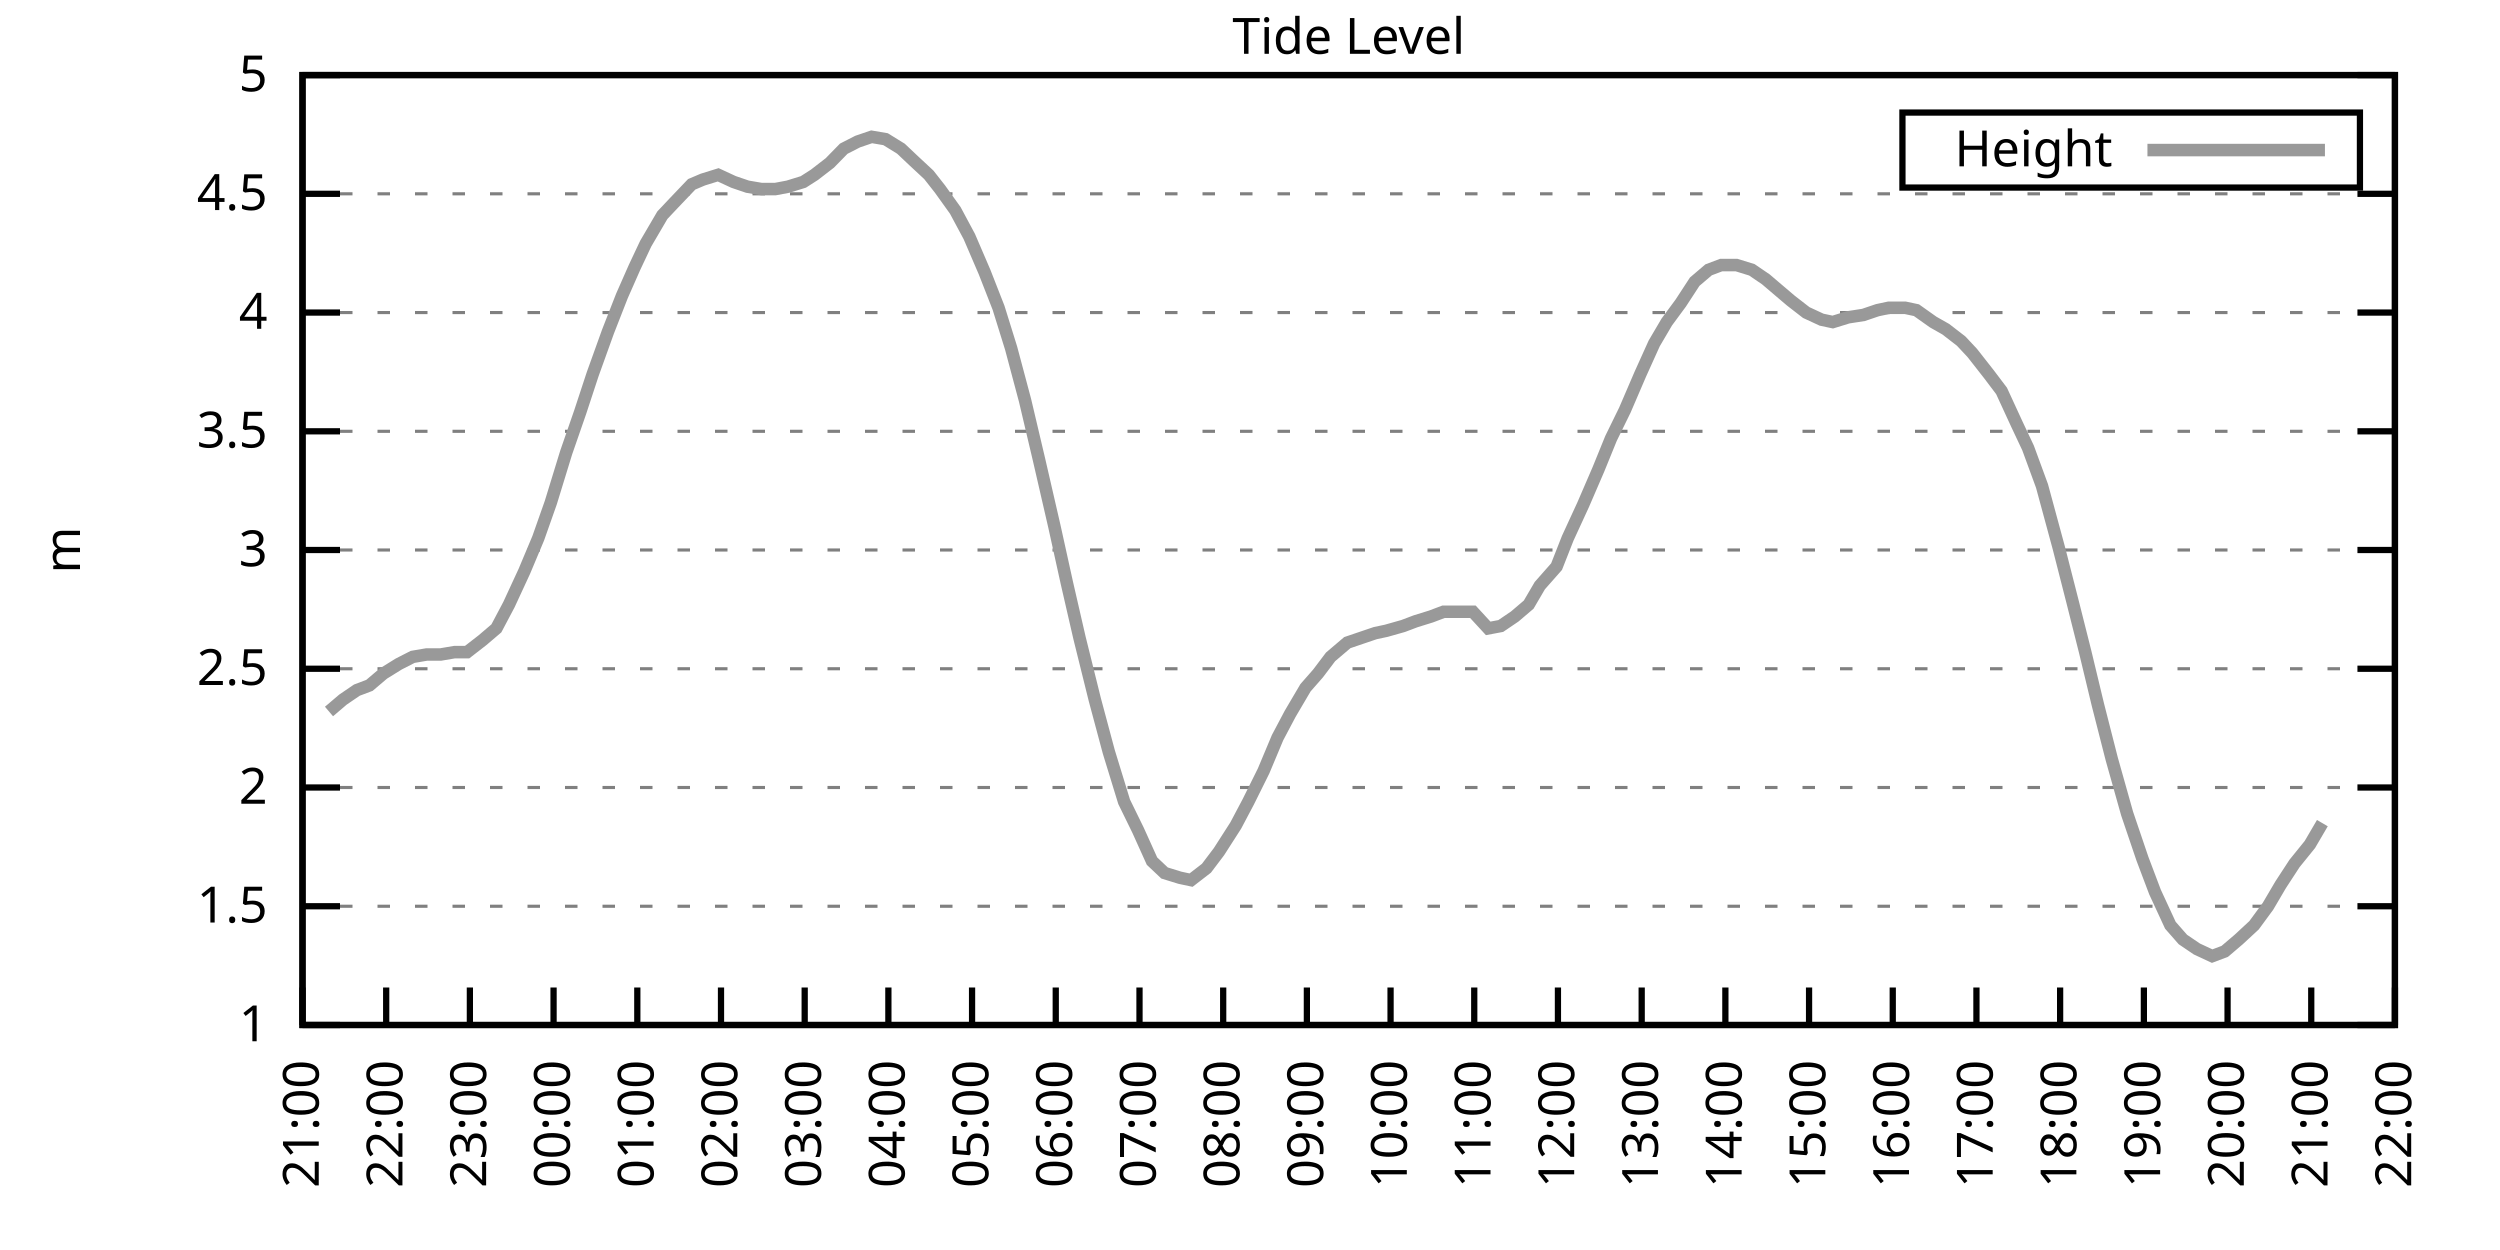
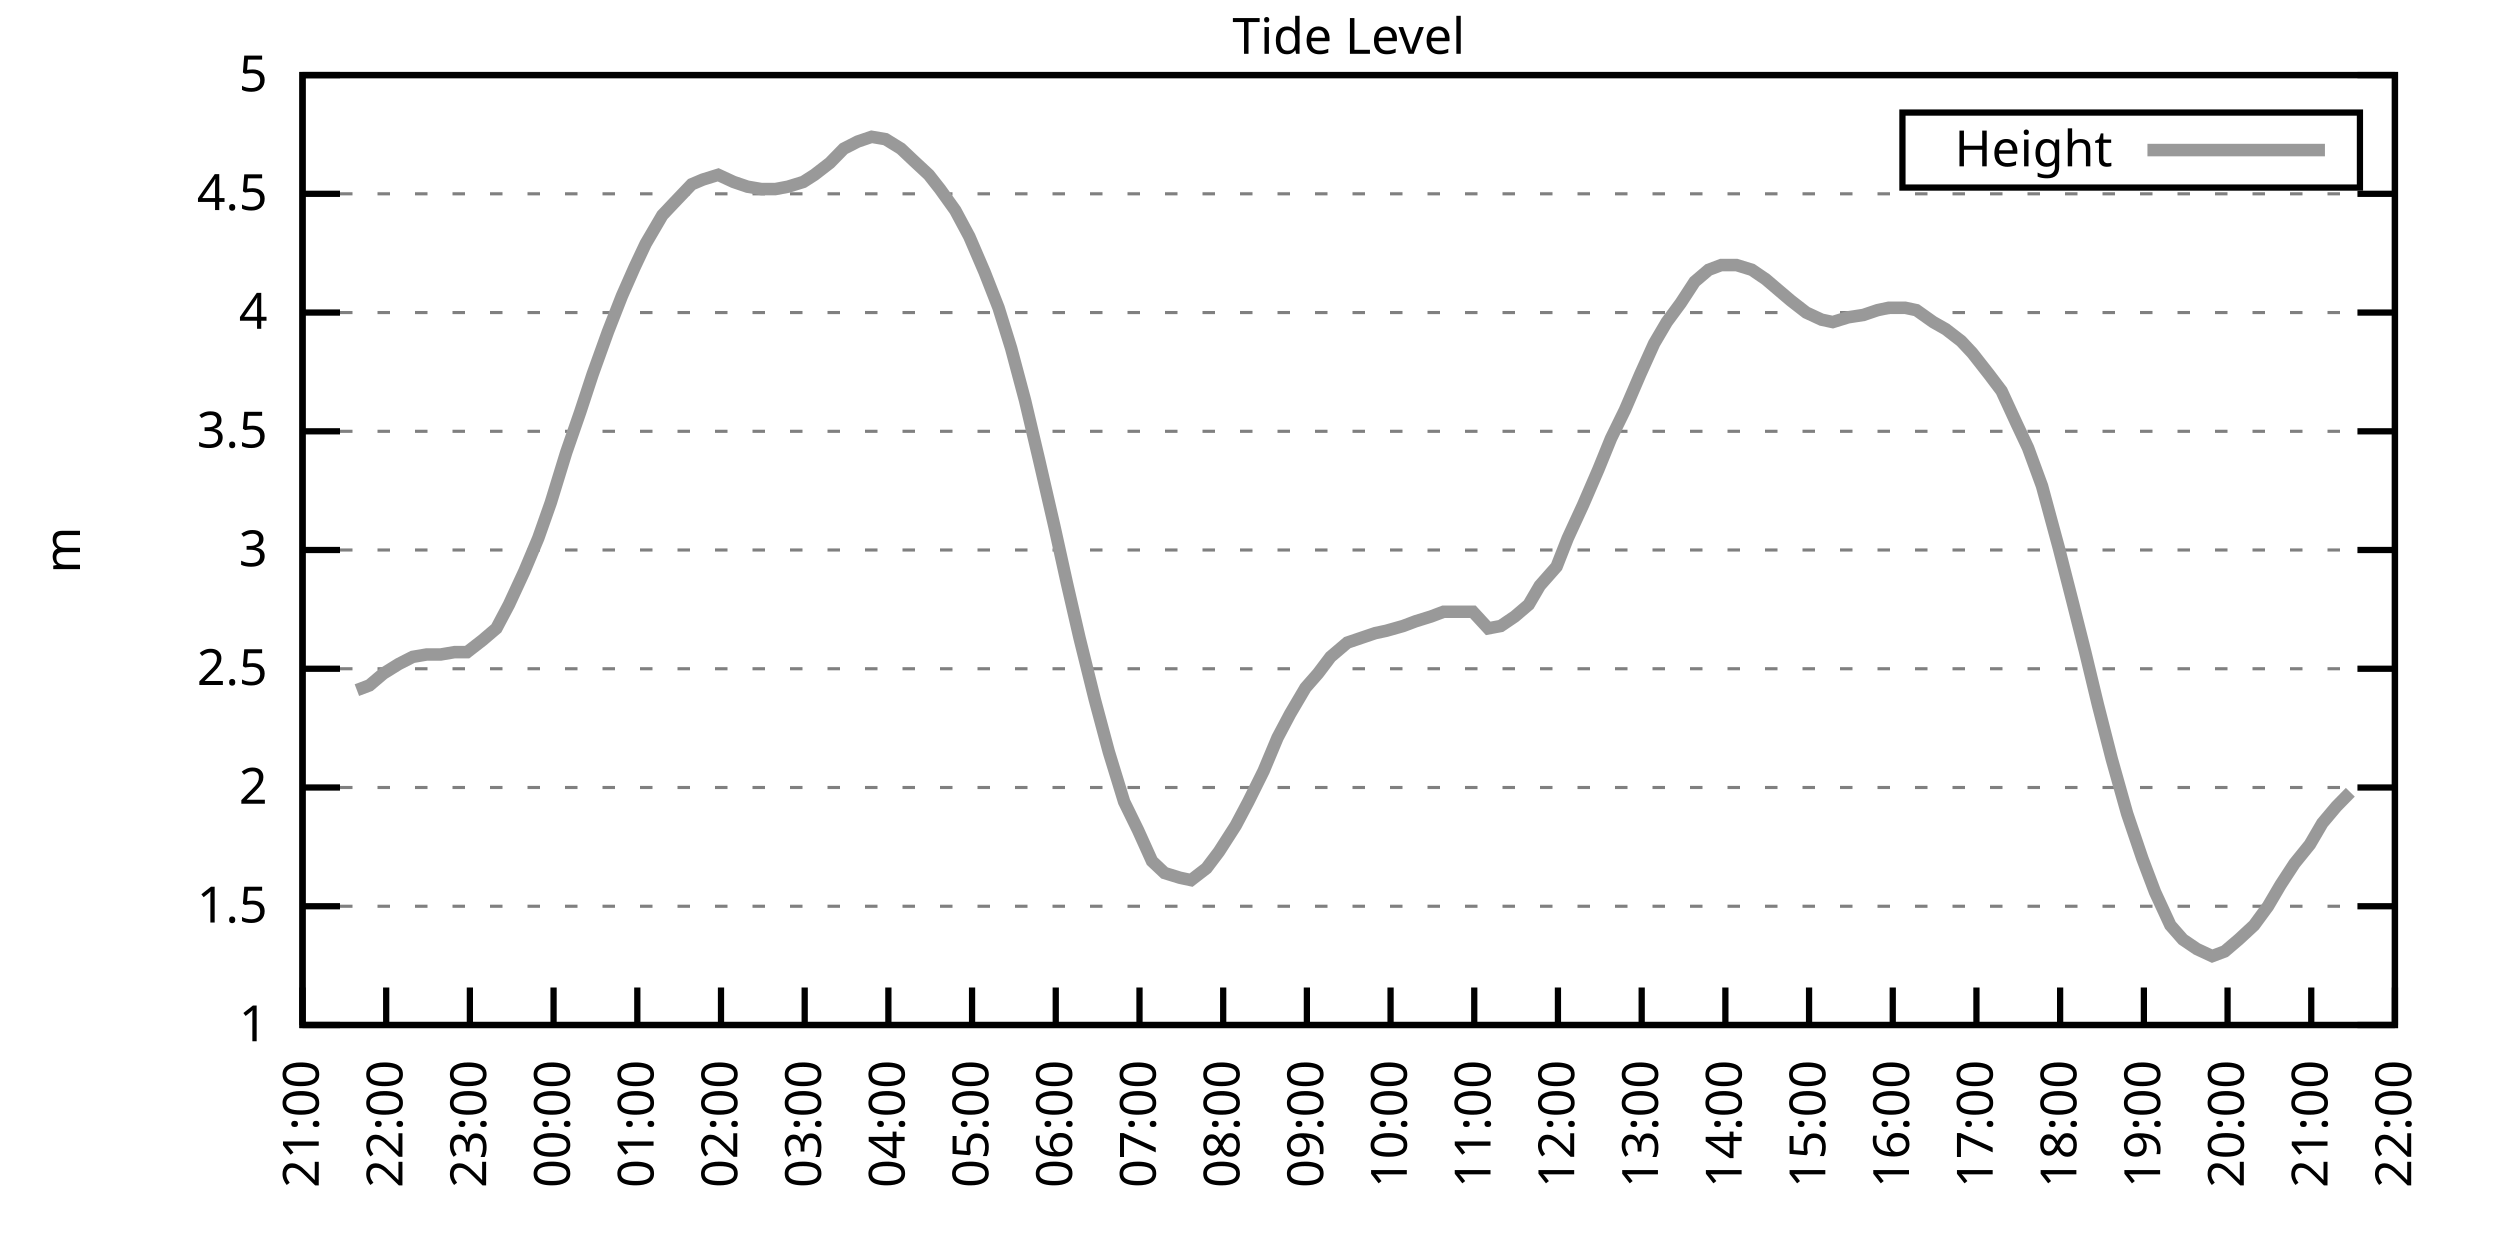
<svg xmlns="http://www.w3.org/2000/svg" xmlns:xlink="http://www.w3.org/1999/xlink" width="400" height="200" viewBox="0 0 400 200">
  <g id="gnuplot_canvas">
    <rect x="0" y="0" width="400" height="200" fill="none" />
    <defs>
      <circle id="gpDot" r="0.5" stroke-width="0.5" stroke="currentColor" />
      <path id="gpPt0" stroke-width="0.333" stroke="currentColor" d="M-1,0 h2 M0,-1 v2" />
      <path id="gpPt1" stroke-width="0.333" stroke="currentColor" d="M-1,-1 L1,1 M1,-1 L-1,1" />
      <path id="gpPt2" stroke-width="0.333" stroke="currentColor" d="M-1,0 L1,0 M0,-1 L0,1 M-1,-1 L1,1 M-1,1 L1,-1" />
      <rect id="gpPt3" stroke-width="0.333" stroke="currentColor" x="-1" y="-1" width="2" height="2" />
      <rect id="gpPt4" stroke-width="0.333" stroke="currentColor" fill="currentColor" x="-1" y="-1" width="2" height="2" />
      <circle id="gpPt5" stroke-width="0.333" stroke="currentColor" cx="0" cy="0" r="1" />
      <use xlink:href="#gpPt5" id="gpPt6" fill="currentColor" stroke="none" />
      <path id="gpPt7" stroke-width="0.333" stroke="currentColor" d="M0,-1.33 L-1.33,0.67 L1.33,0.67 z" />
      <use xlink:href="#gpPt7" id="gpPt8" fill="currentColor" stroke="none" />
      <use xlink:href="#gpPt7" id="gpPt9" stroke="currentColor" transform="rotate(180)" />
      <use xlink:href="#gpPt9" id="gpPt10" fill="currentColor" stroke="none" />
      <use xlink:href="#gpPt3" id="gpPt11" stroke="currentColor" transform="rotate(45)" />
      <use xlink:href="#gpPt11" id="gpPt12" fill="currentColor" stroke="none" />
      <path id="gpPt13" stroke-width="0.333" stroke="currentColor" d="M0,1.330 L1.265,0.411 L0.782,-1.067 L-0.782,-1.076 L-1.265,0.411 z" />
      <use xlink:href="#gpPt13" id="gpPt14" fill="currentColor" stroke="none" />
      <filter id="textbox" filterUnits="objectBoundingBox" x="0" y="0" height="1" width="1">
        <feFlood flood-color="white" flood-opacity="1" result="bgnd" />
        <feComposite in="SourceGraphic" in2="bgnd" operator="atop" />
      </filter>
      <filter id="greybox" filterUnits="objectBoundingBox" x="0" y="0" height="1" width="1">
        <feFlood flood-color="lightgrey" flood-opacity="1" result="grey" />
        <feComposite in="SourceGraphic" in2="grey" operator="atop" />
      </filter>
    </defs>
    <g fill="none" color="white" stroke="currentColor" stroke-width="1.00" stroke-linecap="butt" stroke-linejoin="miter">
</g>
    <g fill="none" color="black" stroke="currentColor" stroke-width="1.00" stroke-linecap="butt" stroke-linejoin="miter">
      <g stroke="none" shape-rendering="crispEdges">
        <polygon fill="rgb(255, 255, 255)" points="48.40,164.00 383.18,164.00 383.18,12.02 48.40,12.02 " />
      </g>
    </g>
    <g fill="none" color="black" stroke="currentColor" stroke-width="1.00" stroke-linecap="butt" stroke-linejoin="miter">
</g>
    <g fill="none" color="black" stroke="black" stroke-width="0.50" stroke-linecap="butt" stroke-linejoin="miter">
</g>
    <g fill="none" color="gray" stroke="currentColor" stroke-width="0.50" stroke-linecap="butt" stroke-linejoin="miter">
      <path stroke="gray" stroke-dasharray="2,4" class="gridline" d="M48.40,164.00 L383.19,164.00  " />
    </g>
    <g fill="none" color="gray" stroke="gray" stroke-width="1.00" stroke-linecap="butt" stroke-linejoin="miter">
</g>
    <g fill="none" color="black" stroke="currentColor" stroke-width="1.00" stroke-linecap="butt" stroke-linejoin="miter">
      <path stroke="black" d="M48.40,164.00 L54.40,164.00 M383.19,164.00 L377.19,164.00  " />
      <g transform="translate(42.80,166.60)" stroke="none" fill="black" font-family="Sans" font-size="8.00" text-anchor="end">
        <text>
          <tspan font-family="Sans"> 1</tspan>
        </text>
      </g>
    </g>
    <g fill="none" color="black" stroke="currentColor" stroke-width="1.00" stroke-linecap="butt" stroke-linejoin="miter">
</g>
    <g fill="none" color="black" stroke="black" stroke-width="0.50" stroke-linecap="butt" stroke-linejoin="miter">
</g>
    <g fill="none" color="gray" stroke="currentColor" stroke-width="0.50" stroke-linecap="butt" stroke-linejoin="miter">
      <path stroke="gray" stroke-dasharray="2,4" class="gridline" d="M48.40,145.00 L383.19,145.00  " />
    </g>
    <g fill="none" color="gray" stroke="gray" stroke-width="1.00" stroke-linecap="butt" stroke-linejoin="miter">
</g>
    <g fill="none" color="black" stroke="currentColor" stroke-width="1.00" stroke-linecap="butt" stroke-linejoin="miter">
      <path stroke="black" d="M48.40,145.00 L54.40,145.00 M383.19,145.00 L377.19,145.00  " />
      <g transform="translate(42.80,147.60)" stroke="none" fill="black" font-family="Sans" font-size="8.00" text-anchor="end">
        <text>
          <tspan font-family="Sans"> 1.5</tspan>
        </text>
      </g>
    </g>
    <g fill="none" color="black" stroke="currentColor" stroke-width="1.00" stroke-linecap="butt" stroke-linejoin="miter">
</g>
    <g fill="none" color="black" stroke="black" stroke-width="0.50" stroke-linecap="butt" stroke-linejoin="miter">
</g>
    <g fill="none" color="gray" stroke="currentColor" stroke-width="0.50" stroke-linecap="butt" stroke-linejoin="miter">
      <path stroke="gray" stroke-dasharray="2,4" class="gridline" d="M48.40,126.00 L383.19,126.00  " />
    </g>
    <g fill="none" color="gray" stroke="gray" stroke-width="1.00" stroke-linecap="butt" stroke-linejoin="miter">
</g>
    <g fill="none" color="black" stroke="currentColor" stroke-width="1.00" stroke-linecap="butt" stroke-linejoin="miter">
      <path stroke="black" d="M48.40,126.00 L54.40,126.00 M383.19,126.00 L377.19,126.00  " />
      <g transform="translate(42.80,128.60)" stroke="none" fill="black" font-family="Sans" font-size="8.00" text-anchor="end">
        <text>
          <tspan font-family="Sans"> 2</tspan>
        </text>
      </g>
    </g>
    <g fill="none" color="black" stroke="currentColor" stroke-width="1.00" stroke-linecap="butt" stroke-linejoin="miter">
</g>
    <g fill="none" color="black" stroke="black" stroke-width="0.50" stroke-linecap="butt" stroke-linejoin="miter">
</g>
    <g fill="none" color="gray" stroke="currentColor" stroke-width="0.50" stroke-linecap="butt" stroke-linejoin="miter">
      <path stroke="gray" stroke-dasharray="2,4" class="gridline" d="M48.40,107.00 L383.19,107.00  " />
    </g>
    <g fill="none" color="gray" stroke="gray" stroke-width="1.00" stroke-linecap="butt" stroke-linejoin="miter">
</g>
    <g fill="none" color="black" stroke="currentColor" stroke-width="1.00" stroke-linecap="butt" stroke-linejoin="miter">
      <path stroke="black" d="M48.40,107.00 L54.40,107.00 M383.19,107.00 L377.19,107.00  " />
      <g transform="translate(42.80,109.60)" stroke="none" fill="black" font-family="Sans" font-size="8.00" text-anchor="end">
        <text>
          <tspan font-family="Sans"> 2.5</tspan>
        </text>
      </g>
    </g>
    <g fill="none" color="black" stroke="currentColor" stroke-width="1.00" stroke-linecap="butt" stroke-linejoin="miter">
</g>
    <g fill="none" color="black" stroke="black" stroke-width="0.50" stroke-linecap="butt" stroke-linejoin="miter">
</g>
    <g fill="none" color="gray" stroke="currentColor" stroke-width="0.50" stroke-linecap="butt" stroke-linejoin="miter">
      <path stroke="gray" stroke-dasharray="2,4" class="gridline" d="M48.40,88.00 L383.19,88.00  " />
    </g>
    <g fill="none" color="gray" stroke="gray" stroke-width="1.00" stroke-linecap="butt" stroke-linejoin="miter">
</g>
    <g fill="none" color="black" stroke="currentColor" stroke-width="1.00" stroke-linecap="butt" stroke-linejoin="miter">
      <path stroke="black" d="M48.40,88.00 L54.40,88.00 M383.19,88.00 L377.19,88.00  " />
      <g transform="translate(42.80,90.60)" stroke="none" fill="black" font-family="Sans" font-size="8.00" text-anchor="end">
        <text>
          <tspan font-family="Sans"> 3</tspan>
        </text>
      </g>
    </g>
    <g fill="none" color="black" stroke="currentColor" stroke-width="1.00" stroke-linecap="butt" stroke-linejoin="miter">
</g>
    <g fill="none" color="black" stroke="black" stroke-width="0.50" stroke-linecap="butt" stroke-linejoin="miter">
</g>
    <g fill="none" color="gray" stroke="currentColor" stroke-width="0.50" stroke-linecap="butt" stroke-linejoin="miter">
      <path stroke="gray" stroke-dasharray="2,4" class="gridline" d="M48.40,69.01 L383.19,69.01  " />
    </g>
    <g fill="none" color="gray" stroke="gray" stroke-width="1.00" stroke-linecap="butt" stroke-linejoin="miter">
</g>
    <g fill="none" color="black" stroke="currentColor" stroke-width="1.00" stroke-linecap="butt" stroke-linejoin="miter">
      <path stroke="black" d="M48.40,69.01 L54.40,69.01 M383.19,69.01 L377.19,69.01  " />
      <g transform="translate(42.80,71.61)" stroke="none" fill="black" font-family="Sans" font-size="8.00" text-anchor="end">
        <text>
          <tspan font-family="Sans"> 3.5</tspan>
        </text>
      </g>
    </g>
    <g fill="none" color="black" stroke="currentColor" stroke-width="1.00" stroke-linecap="butt" stroke-linejoin="miter">
</g>
    <g fill="none" color="black" stroke="black" stroke-width="0.50" stroke-linecap="butt" stroke-linejoin="miter">
</g>
    <g fill="none" color="gray" stroke="currentColor" stroke-width="0.50" stroke-linecap="butt" stroke-linejoin="miter">
      <path stroke="gray" stroke-dasharray="2,4" class="gridline" d="M48.40,50.01 L383.19,50.01  " />
    </g>
    <g fill="none" color="gray" stroke="gray" stroke-width="1.00" stroke-linecap="butt" stroke-linejoin="miter">
</g>
    <g fill="none" color="black" stroke="currentColor" stroke-width="1.00" stroke-linecap="butt" stroke-linejoin="miter">
      <path stroke="black" d="M48.40,50.01 L54.40,50.01 M383.19,50.01 L377.19,50.01  " />
      <g transform="translate(42.80,52.61)" stroke="none" fill="black" font-family="Sans" font-size="8.00" text-anchor="end">
        <text>
          <tspan font-family="Sans"> 4</tspan>
        </text>
      </g>
    </g>
    <g fill="none" color="black" stroke="currentColor" stroke-width="1.00" stroke-linecap="butt" stroke-linejoin="miter">
</g>
    <g fill="none" color="black" stroke="black" stroke-width="0.50" stroke-linecap="butt" stroke-linejoin="miter">
</g>
    <g fill="none" color="gray" stroke="currentColor" stroke-width="0.50" stroke-linecap="butt" stroke-linejoin="miter">
      <path stroke="gray" stroke-dasharray="2,4" class="gridline" d="M48.40,31.01 L383.19,31.01  " />
    </g>
    <g fill="none" color="gray" stroke="gray" stroke-width="1.00" stroke-linecap="butt" stroke-linejoin="miter">
</g>
    <g fill="none" color="black" stroke="currentColor" stroke-width="1.00" stroke-linecap="butt" stroke-linejoin="miter">
      <path stroke="black" d="M48.40,31.01 L54.40,31.01 M383.19,31.01 L377.19,31.01  " />
      <g transform="translate(42.80,33.61)" stroke="none" fill="black" font-family="Sans" font-size="8.00" text-anchor="end">
        <text>
          <tspan font-family="Sans"> 4.5</tspan>
        </text>
      </g>
    </g>
    <g fill="none" color="black" stroke="currentColor" stroke-width="1.00" stroke-linecap="butt" stroke-linejoin="miter">
</g>
    <g fill="none" color="black" stroke="black" stroke-width="0.50" stroke-linecap="butt" stroke-linejoin="miter">
</g>
    <g fill="none" color="gray" stroke="currentColor" stroke-width="0.50" stroke-linecap="butt" stroke-linejoin="miter">
      <path stroke="gray" stroke-dasharray="2,4" class="gridline" d="M48.40,12.01 L383.19,12.01  " />
    </g>
    <g fill="none" color="gray" stroke="gray" stroke-width="1.00" stroke-linecap="butt" stroke-linejoin="miter">
</g>
    <g fill="none" color="black" stroke="currentColor" stroke-width="1.00" stroke-linecap="butt" stroke-linejoin="miter">
      <path stroke="black" d="M48.40,12.01 L54.40,12.01 M383.19,12.01 L377.19,12.01  " />
      <g transform="translate(42.80,14.61)" stroke="none" fill="black" font-family="Sans" font-size="8.00" text-anchor="end">
        <text>
          <tspan font-family="Sans"> 5</tspan>
        </text>
      </g>
    </g>
    <g fill="none" color="black" stroke="currentColor" stroke-width="1.00" stroke-linecap="butt" stroke-linejoin="miter">
      <path stroke="black" d="M48.40,164.00 L48.40,158.00  " />
      <g transform="translate(51.00,169.60) rotate(270.00)" stroke="none" fill="black" font-family="Sans" font-size="8.00" text-anchor="end">
        <text>
          <tspan font-family="Sans">21:00</tspan>
        </text>
      </g>
    </g>
    <g fill="none" color="black" stroke="currentColor" stroke-width="1.00" stroke-linecap="butt" stroke-linejoin="miter">
      <path stroke="black" d="M61.79,164.00 L61.79,158.00  " />
      <g transform="translate(64.39,169.60) rotate(270.00)" stroke="none" fill="black" font-family="Sans" font-size="8.00" text-anchor="end">
        <text>
          <tspan font-family="Sans">22:00</tspan>
        </text>
      </g>
    </g>
    <g fill="none" color="black" stroke="currentColor" stroke-width="1.00" stroke-linecap="butt" stroke-linejoin="miter">
      <path stroke="black" d="M75.18,164.00 L75.18,158.00  " />
      <g transform="translate(77.78,169.60) rotate(270.00)" stroke="none" fill="black" font-family="Sans" font-size="8.00" text-anchor="end">
        <text>
          <tspan font-family="Sans">23:00</tspan>
        </text>
      </g>
    </g>
    <g fill="none" color="black" stroke="currentColor" stroke-width="1.00" stroke-linecap="butt" stroke-linejoin="miter">
      <path stroke="black" d="M88.57,164.00 L88.57,158.00  " />
      <g transform="translate(91.17,169.60) rotate(270.00)" stroke="none" fill="black" font-family="Sans" font-size="8.00" text-anchor="end">
        <text>
          <tspan font-family="Sans">00:00</tspan>
        </text>
      </g>
    </g>
    <g fill="none" color="black" stroke="currentColor" stroke-width="1.00" stroke-linecap="butt" stroke-linejoin="miter">
      <path stroke="black" d="M101.97,164.00 L101.97,158.00  " />
      <g transform="translate(104.57,169.60) rotate(270.00)" stroke="none" fill="black" font-family="Sans" font-size="8.00" text-anchor="end">
        <text>
          <tspan font-family="Sans">01:00</tspan>
        </text>
      </g>
    </g>
    <g fill="none" color="black" stroke="currentColor" stroke-width="1.00" stroke-linecap="butt" stroke-linejoin="miter">
      <path stroke="black" d="M115.36,164.00 L115.36,158.00  " />
      <g transform="translate(117.96,169.60) rotate(270.00)" stroke="none" fill="black" font-family="Sans" font-size="8.00" text-anchor="end">
        <text>
          <tspan font-family="Sans">02:00</tspan>
        </text>
      </g>
    </g>
    <g fill="none" color="black" stroke="currentColor" stroke-width="1.00" stroke-linecap="butt" stroke-linejoin="miter">
      <path stroke="black" d="M128.75,164.00 L128.75,158.00  " />
      <g transform="translate(131.35,169.60) rotate(270.00)" stroke="none" fill="black" font-family="Sans" font-size="8.00" text-anchor="end">
        <text>
          <tspan font-family="Sans">03:00</tspan>
        </text>
      </g>
    </g>
    <g fill="none" color="black" stroke="currentColor" stroke-width="1.00" stroke-linecap="butt" stroke-linejoin="miter">
      <path stroke="black" d="M142.14,164.00 L142.14,158.00  " />
      <g transform="translate(144.74,169.60) rotate(270.00)" stroke="none" fill="black" font-family="Sans" font-size="8.00" text-anchor="end">
        <text>
          <tspan font-family="Sans">04:00</tspan>
        </text>
      </g>
    </g>
    <g fill="none" color="black" stroke="currentColor" stroke-width="1.00" stroke-linecap="butt" stroke-linejoin="miter">
      <path stroke="black" d="M155.53,164.00 L155.53,158.00  " />
      <g transform="translate(158.13,169.60) rotate(270.00)" stroke="none" fill="black" font-family="Sans" font-size="8.00" text-anchor="end">
        <text>
          <tspan font-family="Sans">05:00</tspan>
        </text>
      </g>
    </g>
    <g fill="none" color="black" stroke="currentColor" stroke-width="1.00" stroke-linecap="butt" stroke-linejoin="miter">
      <path stroke="black" d="M168.92,164.00 L168.92,158.00  " />
      <g transform="translate(171.52,169.60) rotate(270.00)" stroke="none" fill="black" font-family="Sans" font-size="8.00" text-anchor="end">
        <text>
          <tspan font-family="Sans">06:00</tspan>
        </text>
      </g>
    </g>
    <g fill="none" color="black" stroke="currentColor" stroke-width="1.00" stroke-linecap="butt" stroke-linejoin="miter">
      <path stroke="black" d="M182.32,164.00 L182.32,158.00  " />
      <g transform="translate(184.92,169.60) rotate(270.00)" stroke="none" fill="black" font-family="Sans" font-size="8.00" text-anchor="end">
        <text>
          <tspan font-family="Sans">07:00</tspan>
        </text>
      </g>
    </g>
    <g fill="none" color="black" stroke="currentColor" stroke-width="1.00" stroke-linecap="butt" stroke-linejoin="miter">
      <path stroke="black" d="M195.71,164.00 L195.71,158.00  " />
      <g transform="translate(198.31,169.60) rotate(270.00)" stroke="none" fill="black" font-family="Sans" font-size="8.00" text-anchor="end">
        <text>
          <tspan font-family="Sans">08:00</tspan>
        </text>
      </g>
    </g>
    <g fill="none" color="black" stroke="currentColor" stroke-width="1.00" stroke-linecap="butt" stroke-linejoin="miter">
      <path stroke="black" d="M209.10,164.00 L209.10,158.00  " />
      <g transform="translate(211.70,169.60) rotate(270.00)" stroke="none" fill="black" font-family="Sans" font-size="8.00" text-anchor="end">
        <text>
          <tspan font-family="Sans">09:00</tspan>
        </text>
      </g>
    </g>
    <g fill="none" color="black" stroke="currentColor" stroke-width="1.00" stroke-linecap="butt" stroke-linejoin="miter">
      <path stroke="black" d="M222.49,164.00 L222.49,158.00  " />
      <g transform="translate(225.09,169.60) rotate(270.00)" stroke="none" fill="black" font-family="Sans" font-size="8.00" text-anchor="end">
        <text>
          <tspan font-family="Sans">10:00</tspan>
        </text>
      </g>
    </g>
    <g fill="none" color="black" stroke="currentColor" stroke-width="1.00" stroke-linecap="butt" stroke-linejoin="miter">
      <path stroke="black" d="M235.88,164.00 L235.88,158.00  " />
      <g transform="translate(238.48,169.60) rotate(270.00)" stroke="none" fill="black" font-family="Sans" font-size="8.00" text-anchor="end">
        <text>
          <tspan font-family="Sans">11:00</tspan>
        </text>
      </g>
    </g>
    <g fill="none" color="black" stroke="currentColor" stroke-width="1.00" stroke-linecap="butt" stroke-linejoin="miter">
      <path stroke="black" d="M249.27,164.00 L249.27,158.00  " />
      <g transform="translate(251.87,169.60) rotate(270.00)" stroke="none" fill="black" font-family="Sans" font-size="8.00" text-anchor="end">
        <text>
          <tspan font-family="Sans">12:00</tspan>
        </text>
      </g>
    </g>
    <g fill="none" color="black" stroke="currentColor" stroke-width="1.00" stroke-linecap="butt" stroke-linejoin="miter">
      <path stroke="black" d="M262.67,164.00 L262.67,158.00  " />
      <g transform="translate(265.27,169.60) rotate(270.00)" stroke="none" fill="black" font-family="Sans" font-size="8.00" text-anchor="end">
        <text>
          <tspan font-family="Sans">13:00</tspan>
        </text>
      </g>
    </g>
    <g fill="none" color="black" stroke="currentColor" stroke-width="1.00" stroke-linecap="butt" stroke-linejoin="miter">
      <path stroke="black" d="M276.06,164.00 L276.06,158.00  " />
      <g transform="translate(278.66,169.60) rotate(270.00)" stroke="none" fill="black" font-family="Sans" font-size="8.00" text-anchor="end">
        <text>
          <tspan font-family="Sans">14:00</tspan>
        </text>
      </g>
    </g>
    <g fill="none" color="black" stroke="currentColor" stroke-width="1.00" stroke-linecap="butt" stroke-linejoin="miter">
      <path stroke="black" d="M289.45,164.00 L289.45,158.00  " />
      <g transform="translate(292.05,169.60) rotate(270.00)" stroke="none" fill="black" font-family="Sans" font-size="8.00" text-anchor="end">
        <text>
          <tspan font-family="Sans">15:00</tspan>
        </text>
      </g>
    </g>
    <g fill="none" color="black" stroke="currentColor" stroke-width="1.00" stroke-linecap="butt" stroke-linejoin="miter">
      <path stroke="black" d="M302.84,164.00 L302.84,158.00  " />
      <g transform="translate(305.44,169.60) rotate(270.00)" stroke="none" fill="black" font-family="Sans" font-size="8.00" text-anchor="end">
        <text>
          <tspan font-family="Sans">16:00</tspan>
        </text>
      </g>
    </g>
    <g fill="none" color="black" stroke="currentColor" stroke-width="1.00" stroke-linecap="butt" stroke-linejoin="miter">
      <path stroke="black" d="M316.23,164.00 L316.23,158.00  " />
      <g transform="translate(318.83,169.60) rotate(270.00)" stroke="none" fill="black" font-family="Sans" font-size="8.00" text-anchor="end">
        <text>
          <tspan font-family="Sans">17:00</tspan>
        </text>
      </g>
    </g>
    <g fill="none" color="black" stroke="currentColor" stroke-width="1.00" stroke-linecap="butt" stroke-linejoin="miter">
      <path stroke="black" d="M329.62,164.00 L329.62,158.00  " />
      <g transform="translate(332.22,169.60) rotate(270.00)" stroke="none" fill="black" font-family="Sans" font-size="8.00" text-anchor="end">
        <text>
          <tspan font-family="Sans">18:00</tspan>
        </text>
      </g>
    </g>
    <g fill="none" color="black" stroke="currentColor" stroke-width="1.00" stroke-linecap="butt" stroke-linejoin="miter">
      <path stroke="black" d="M343.02,164.00 L343.02,158.00  " />
      <g transform="translate(345.62,169.60) rotate(270.00)" stroke="none" fill="black" font-family="Sans" font-size="8.00" text-anchor="end">
        <text>
          <tspan font-family="Sans">19:00</tspan>
        </text>
      </g>
    </g>
    <g fill="none" color="black" stroke="currentColor" stroke-width="1.00" stroke-linecap="butt" stroke-linejoin="miter">
      <path stroke="black" d="M356.41,164.00 L356.41,158.00  " />
      <g transform="translate(359.01,169.60) rotate(270.00)" stroke="none" fill="black" font-family="Sans" font-size="8.00" text-anchor="end">
        <text>
          <tspan font-family="Sans">20:00</tspan>
        </text>
      </g>
    </g>
    <g fill="none" color="black" stroke="currentColor" stroke-width="1.00" stroke-linecap="butt" stroke-linejoin="miter">
      <path stroke="black" d="M369.80,164.00 L369.80,158.00  " />
      <g transform="translate(372.40,169.60) rotate(270.00)" stroke="none" fill="black" font-family="Sans" font-size="8.00" text-anchor="end">
        <text>
          <tspan font-family="Sans">21:00</tspan>
        </text>
      </g>
    </g>
    <g fill="none" color="black" stroke="currentColor" stroke-width="1.00" stroke-linecap="butt" stroke-linejoin="miter">
      <path stroke="black" d="M383.19,164.00 L383.19,158.00  " />
      <g transform="translate(385.79,169.60) rotate(270.00)" stroke="none" fill="black" font-family="Sans" font-size="8.00" text-anchor="end">
        <text>
          <tspan font-family="Sans">22:00</tspan>
        </text>
      </g>
    </g>
    <g fill="none" color="black" stroke="currentColor" stroke-width="1.00" stroke-linecap="butt" stroke-linejoin="miter">
</g>
    <g fill="none" color="black" stroke="currentColor" stroke-width="1.00" stroke-linecap="butt" stroke-linejoin="miter">
      <path stroke="black" d="M48.40,12.01 L48.40,164.00 L383.19,164.00 L383.19,12.01 L48.40,12.01 Z  " />
    </g>
    <g fill="none" color="black" stroke="currentColor" stroke-width="1.00" stroke-linecap="butt" stroke-linejoin="miter">
</g>
    <g fill="none" color="black" stroke="currentColor" stroke-width="1.00" stroke-linecap="butt" stroke-linejoin="miter">
      <path stroke="black" d="M304.39,30.01 L304.39,18.01 L377.59,18.01 L377.59,30.01 L304.39,30.01 Z  " />
    </g>
    <g id="Tide_level_plot_1">
      <g fill="none" color="white" stroke="black" stroke-width="2.00" stroke-linecap="butt" stroke-linejoin="miter">
</g>
      <g fill="none" color="black" stroke="currentColor" stroke-width="2.00" stroke-linecap="butt" stroke-linejoin="miter">
        <g transform="translate(337.99,26.61)" stroke="none" fill="black" font-family="Sans" font-size="8.00" text-anchor="end">
          <text>
            <tspan font-family="Sans">Height</tspan>
          </text>
        </g>
      </g>
      <g fill="none" color="black" stroke="currentColor" stroke-width="2.00" stroke-linecap="butt" stroke-linejoin="miter">
-         <path stroke="rgb(153, 153, 153)" d="M343.59,24.01 L371.99,24.01 M52.64,113.84 L54.87,111.94 L57.10,110.42 L59.11,109.66 L61.35,107.76 L63.80,106.24   L66.03,105.10 L68.26,104.72 L70.50,104.72 L72.73,104.34 L74.74,104.34 L77.19,102.44 L79.42,100.54 L81.43,96.74   L83.89,91.42 L86.12,86.11 L88.13,80.41 L90.58,72.43 L92.82,65.97 L94.82,59.89 L97.28,53.05 L99.51,47.35   L101.52,42.79 L103.31,38.99 L105.98,34.43 L107.77,32.53 L110.67,29.49 L112.46,28.73 L114.91,27.97 L117.37,29.11   L119.60,29.87 L121.83,30.25 L124.06,30.25 L126.07,29.87 L128.53,29.11 L130.31,27.97 L132.77,26.07 L135.00,23.79   L137.23,22.65 L139.46,21.89 L141.69,22.27 L144.15,23.79 L146.16,25.69 L148.61,27.97 L150.40,30.25 L152.85,33.67   L155.09,37.85 L157.54,43.55 L159.77,49.25 L161.78,55.71 L164.01,64.07 L166.25,73.57 L168.70,84.21 L170.71,93.32   L172.72,102.06 L175.17,111.94 L177.41,120.30 L179.86,128.28 L182.09,132.84 L184.32,137.78 L186.33,139.68 L188.79,140.44   L190.57,140.82 L193.03,138.92 L195.04,136.26 L197.72,132.08 L199.73,128.28 L202.18,123.34 L204.41,118.02 L206.42,114.22   L208.88,110.04 L210.88,107.76 L212.89,105.10 L215.57,102.82 L217.80,102.06 L220.04,101.30 L221.82,100.92 L224.50,100.16   L226.51,99.40 L228.96,98.64 L230.97,97.88 L232.98,97.88 L235.66,97.88 L238.11,100.54 L240.12,100.16 L242.36,98.64   L244.59,96.74 L246.37,93.70 L249.05,90.66 L250.84,86.11 L253.29,80.79 L255.75,75.09 L257.76,70.15 L259.99,65.59   L262.44,59.89 L264.67,54.95 L266.68,51.53 L268.92,48.49 L271.15,45.07 L273.38,43.17 L275.39,42.41 L277.84,42.41   L280.30,43.17 L282.53,44.69 L284.76,46.59 L286.55,48.11 L289.00,50.01 L291.46,51.15 L293.24,51.53 L295.70,50.77   L298.15,50.39 L300.39,49.63 L302.17,49.25 L304.85,49.25 L306.63,49.63 L309.31,51.53 L311.32,52.67 L313.78,54.57   L315.56,56.47 L318.24,59.89 L320.25,62.55 L322.70,67.87 L324.49,71.67 L326.72,77.75 L329.40,87.63 L331.63,96.36   L333.64,104.34 L335.65,112.70 L337.88,121.44 L340.34,130.18 L342.79,137.40 L344.80,142.72 L347.26,148.04 L349.26,150.32   L351.50,151.84 L353.95,152.98 L355.96,152.22 L358.19,150.32 L360.65,148.04 L362.88,145.00 L364.89,141.58 L367.12,138.16   L369.58,135.12 L371.58,131.70  " />
+         <path stroke="rgb(153, 153, 153)" d="M343.59,24.01 L371.99,24.01 M57.10,110.42 L59.11,109.66 L61.35,107.76 L63.80,106.24 L66.03,105.10 L68.26,104.72   L70.50,104.72 L72.73,104.34 L74.74,104.34 L77.19,102.44 L79.42,100.54 L81.43,96.74 L83.89,91.42 L86.12,86.11   L88.13,80.41 L90.58,72.43 L92.82,65.97 L94.82,59.89 L97.28,53.05 L99.51,47.35 L101.52,42.79 L103.31,38.99   L105.98,34.43 L107.77,32.53 L110.67,29.49 L112.46,28.73 L114.91,27.97 L117.37,29.11 L119.60,29.87 L121.83,30.25   L124.06,30.25 L126.07,29.87 L128.53,29.11 L130.31,27.97 L132.77,26.07 L135.00,23.79 L137.23,22.65 L139.46,21.89   L141.69,22.27 L144.15,23.79 L146.16,25.69 L148.61,27.97 L150.40,30.25 L152.85,33.67 L155.09,37.85 L157.54,43.55   L159.77,49.25 L161.78,55.71 L164.01,64.07 L166.25,73.57 L168.70,84.21 L170.71,93.32 L172.72,102.06 L175.17,111.94   L177.41,120.30 L179.86,128.28 L182.09,132.84 L184.32,137.78 L186.33,139.68 L188.79,140.44 L190.57,140.82 L193.03,138.92   L195.04,136.26 L197.72,132.08 L199.73,128.28 L202.18,123.34 L204.41,118.02 L206.42,114.22 L208.88,110.04 L210.88,107.76   L212.89,105.10 L215.57,102.82 L217.80,102.06 L220.04,101.30 L221.82,100.92 L224.50,100.16 L226.51,99.40 L228.96,98.64   L230.97,97.88 L232.98,97.88 L235.66,97.88 L238.11,100.54 L240.12,100.16 L242.36,98.64 L244.59,96.74 L246.37,93.70   L249.05,90.66 L250.84,86.11 L253.29,80.79 L255.75,75.09 L257.76,70.15 L259.99,65.59 L262.44,59.89 L264.67,54.95   L266.68,51.53 L268.92,48.49 L271.15,45.07 L273.38,43.17 L275.39,42.41 L277.84,42.41 L280.30,43.17 L282.53,44.69   L284.76,46.59 L286.55,48.11 L289.00,50.01 L291.46,51.15 L293.24,51.53 L295.70,50.77 L298.15,50.39 L300.39,49.63   L302.17,49.25 L304.85,49.25 L306.63,49.63 L309.31,51.53 L311.32,52.67 L313.78,54.57 L315.56,56.47 L318.24,59.89   L320.25,62.55 L322.70,67.87 L324.49,71.67 L326.72,77.75 L329.40,87.63 L331.63,96.36 L333.64,104.34 L335.65,112.70   L337.88,121.44 L340.34,130.18 L342.79,137.40 L344.80,142.72 L347.26,148.04 L349.26,150.32 L351.50,151.84 L353.95,152.98   L355.96,152.22 L358.19,150.32 L360.65,148.04 L362.88,145.00 L364.89,141.58 L367.12,138.16 L369.58,135.12 L371.58,131.70   L373.82,129.04 L376.05,126.76  " />
      </g>
    </g>
    <g fill="none" color="black" stroke="currentColor" stroke-width="2.00" stroke-linecap="butt" stroke-linejoin="miter">
</g>
    <g fill="none" color="black" stroke="black" stroke-width="1.00" stroke-linecap="butt" stroke-linejoin="miter">
</g>
    <g fill="none" color="black" stroke="currentColor" stroke-width="1.00" stroke-linecap="butt" stroke-linejoin="miter">
      <path stroke="black" d="M48.40,12.01 L48.40,164.00 L383.19,164.00 L383.19,12.01 L48.40,12.01 Z  " />
      <g transform="translate(12.80,88.01) rotate(270.00)" stroke="none" fill="black" font-family="Sans" font-size="8.00" text-anchor="middle">
        <text>
          <tspan font-family="Sans">m</tspan>
        </text>
      </g>
    </g>
    <g fill="none" color="black" stroke="currentColor" stroke-width="1.00" stroke-linecap="butt" stroke-linejoin="miter">
</g>
    <g fill="none" color="black" stroke="currentColor" stroke-width="1.00" stroke-linecap="butt" stroke-linejoin="miter">
      <g transform="translate(215.79,8.61)" stroke="none" fill="black" font-family="Sans" font-size="8.00" text-anchor="middle">
        <text>
          <tspan font-family="Sans">Tide Level</tspan>
        </text>
      </g>
    </g>
    <g fill="none" color="black" stroke="currentColor" stroke-width="1.00" stroke-linecap="butt" stroke-linejoin="miter">
</g>
  </g>
</svg>
